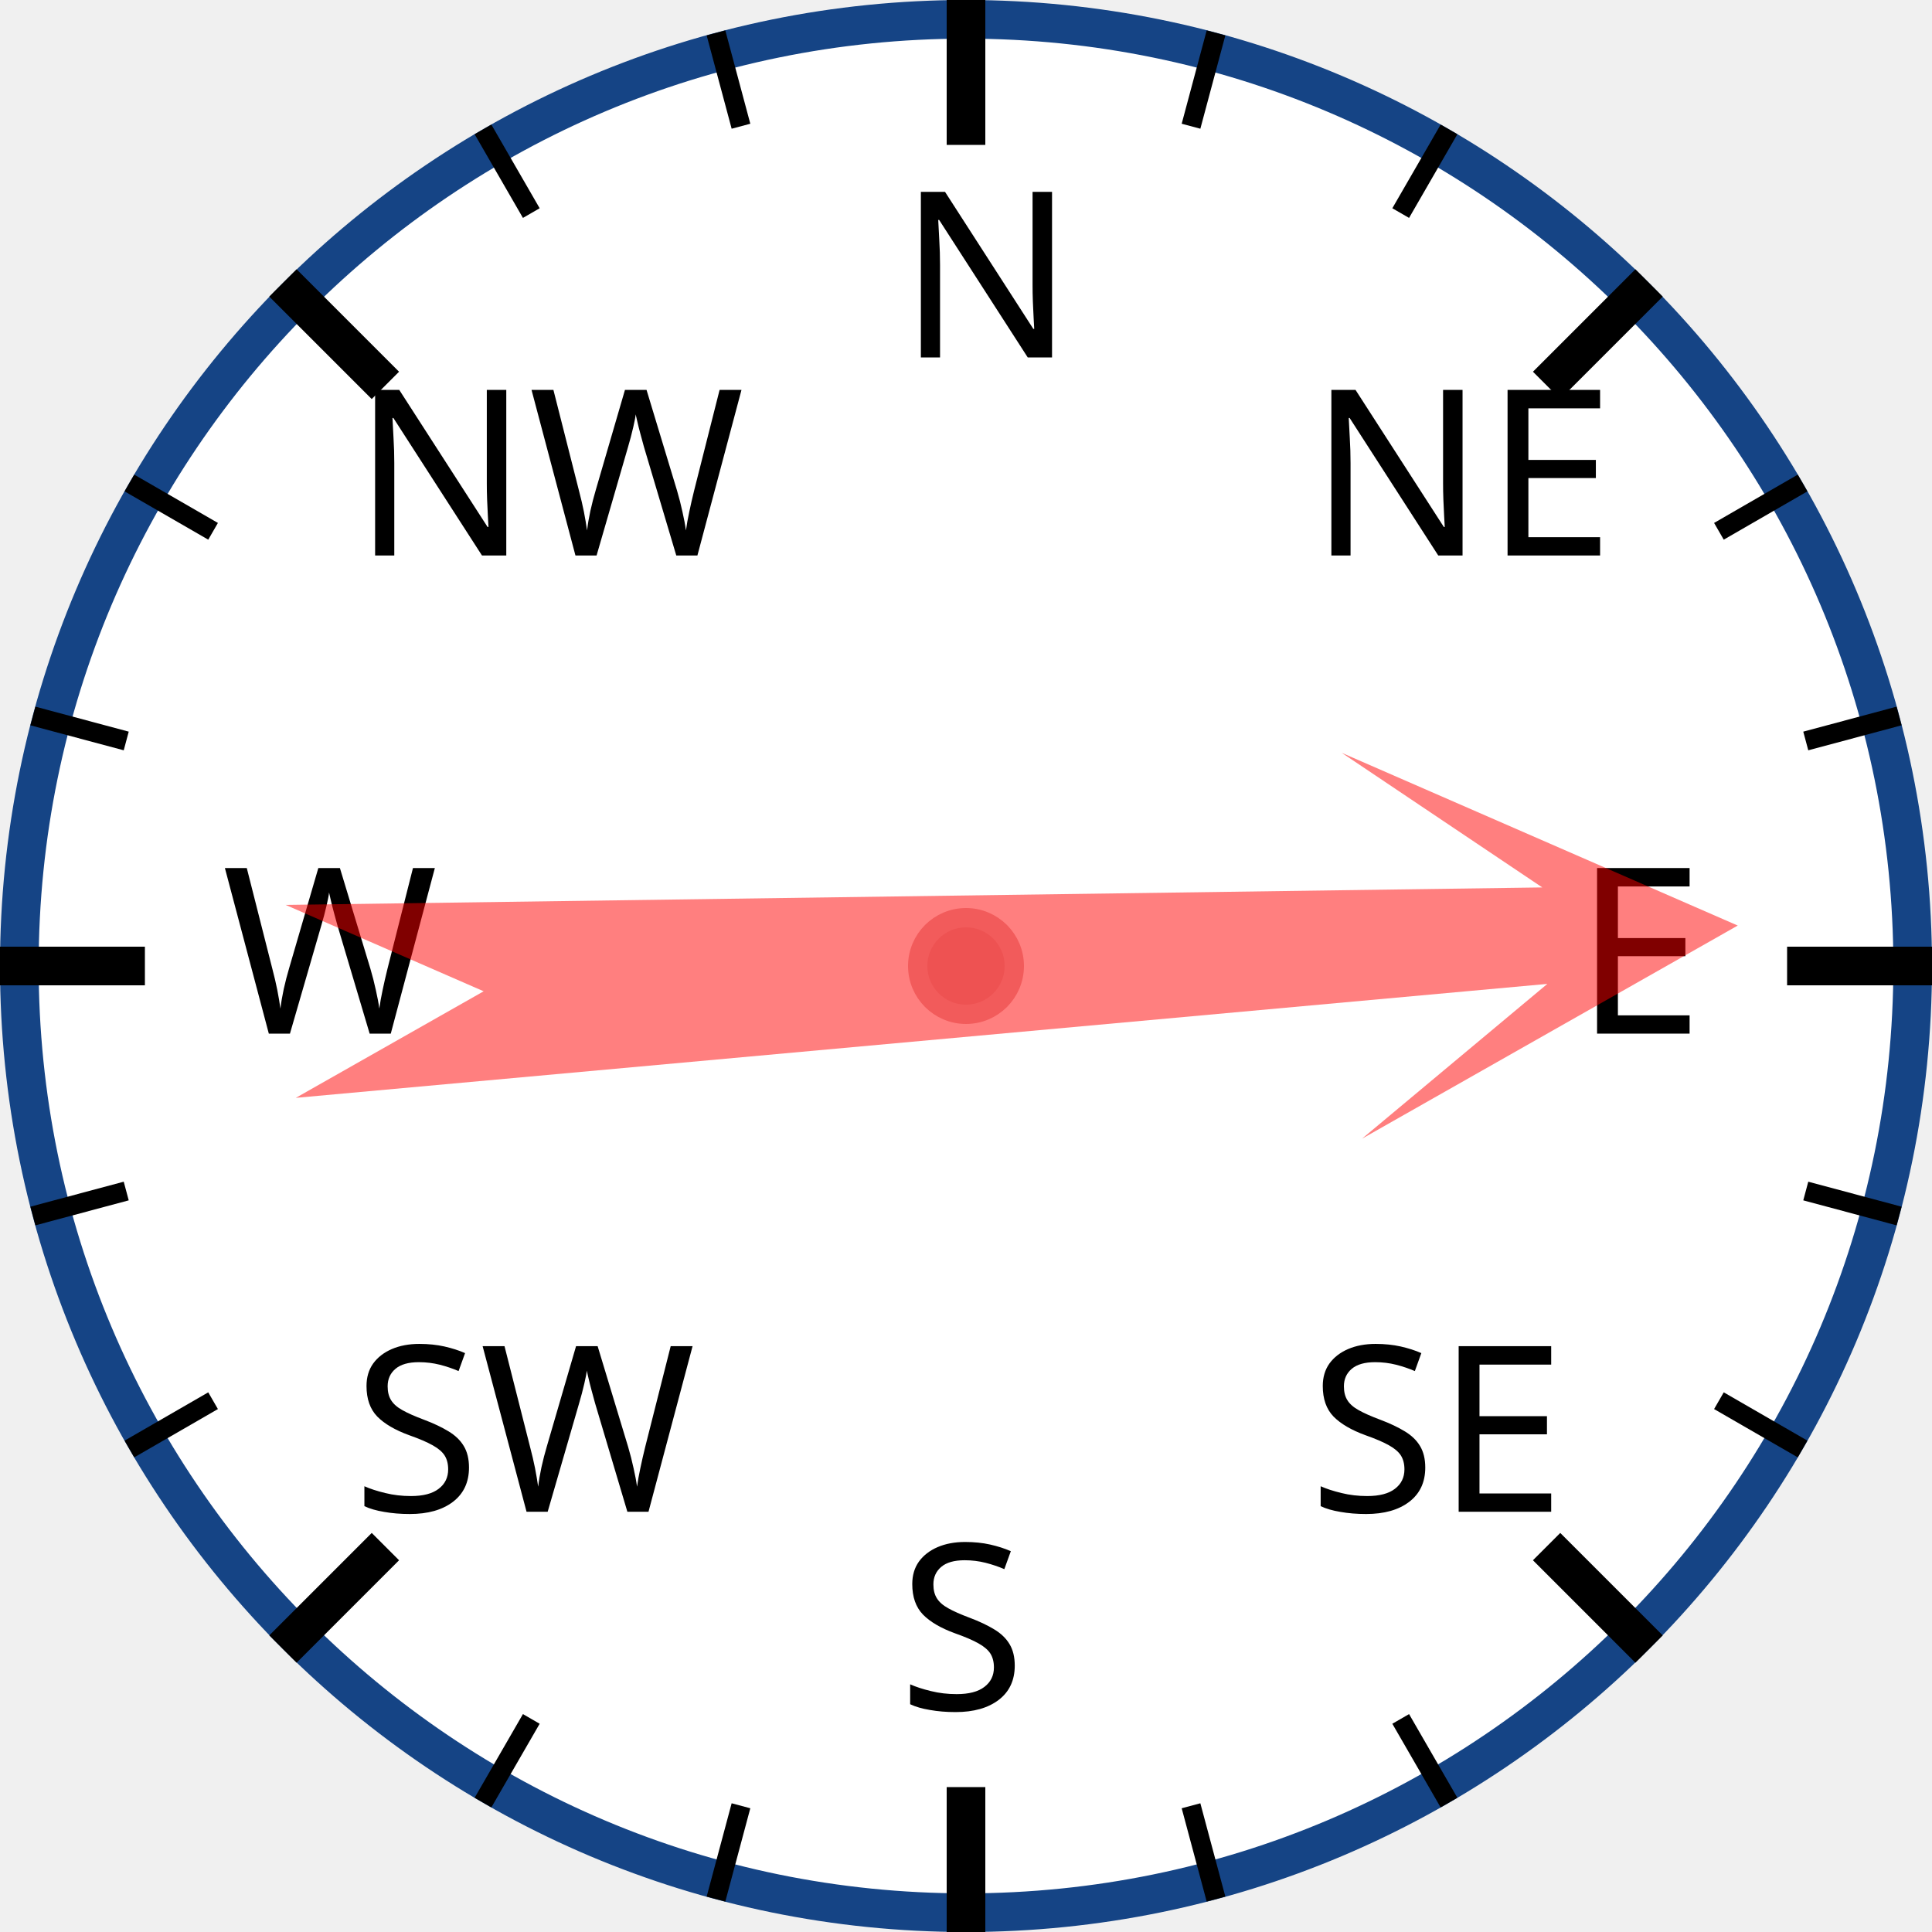
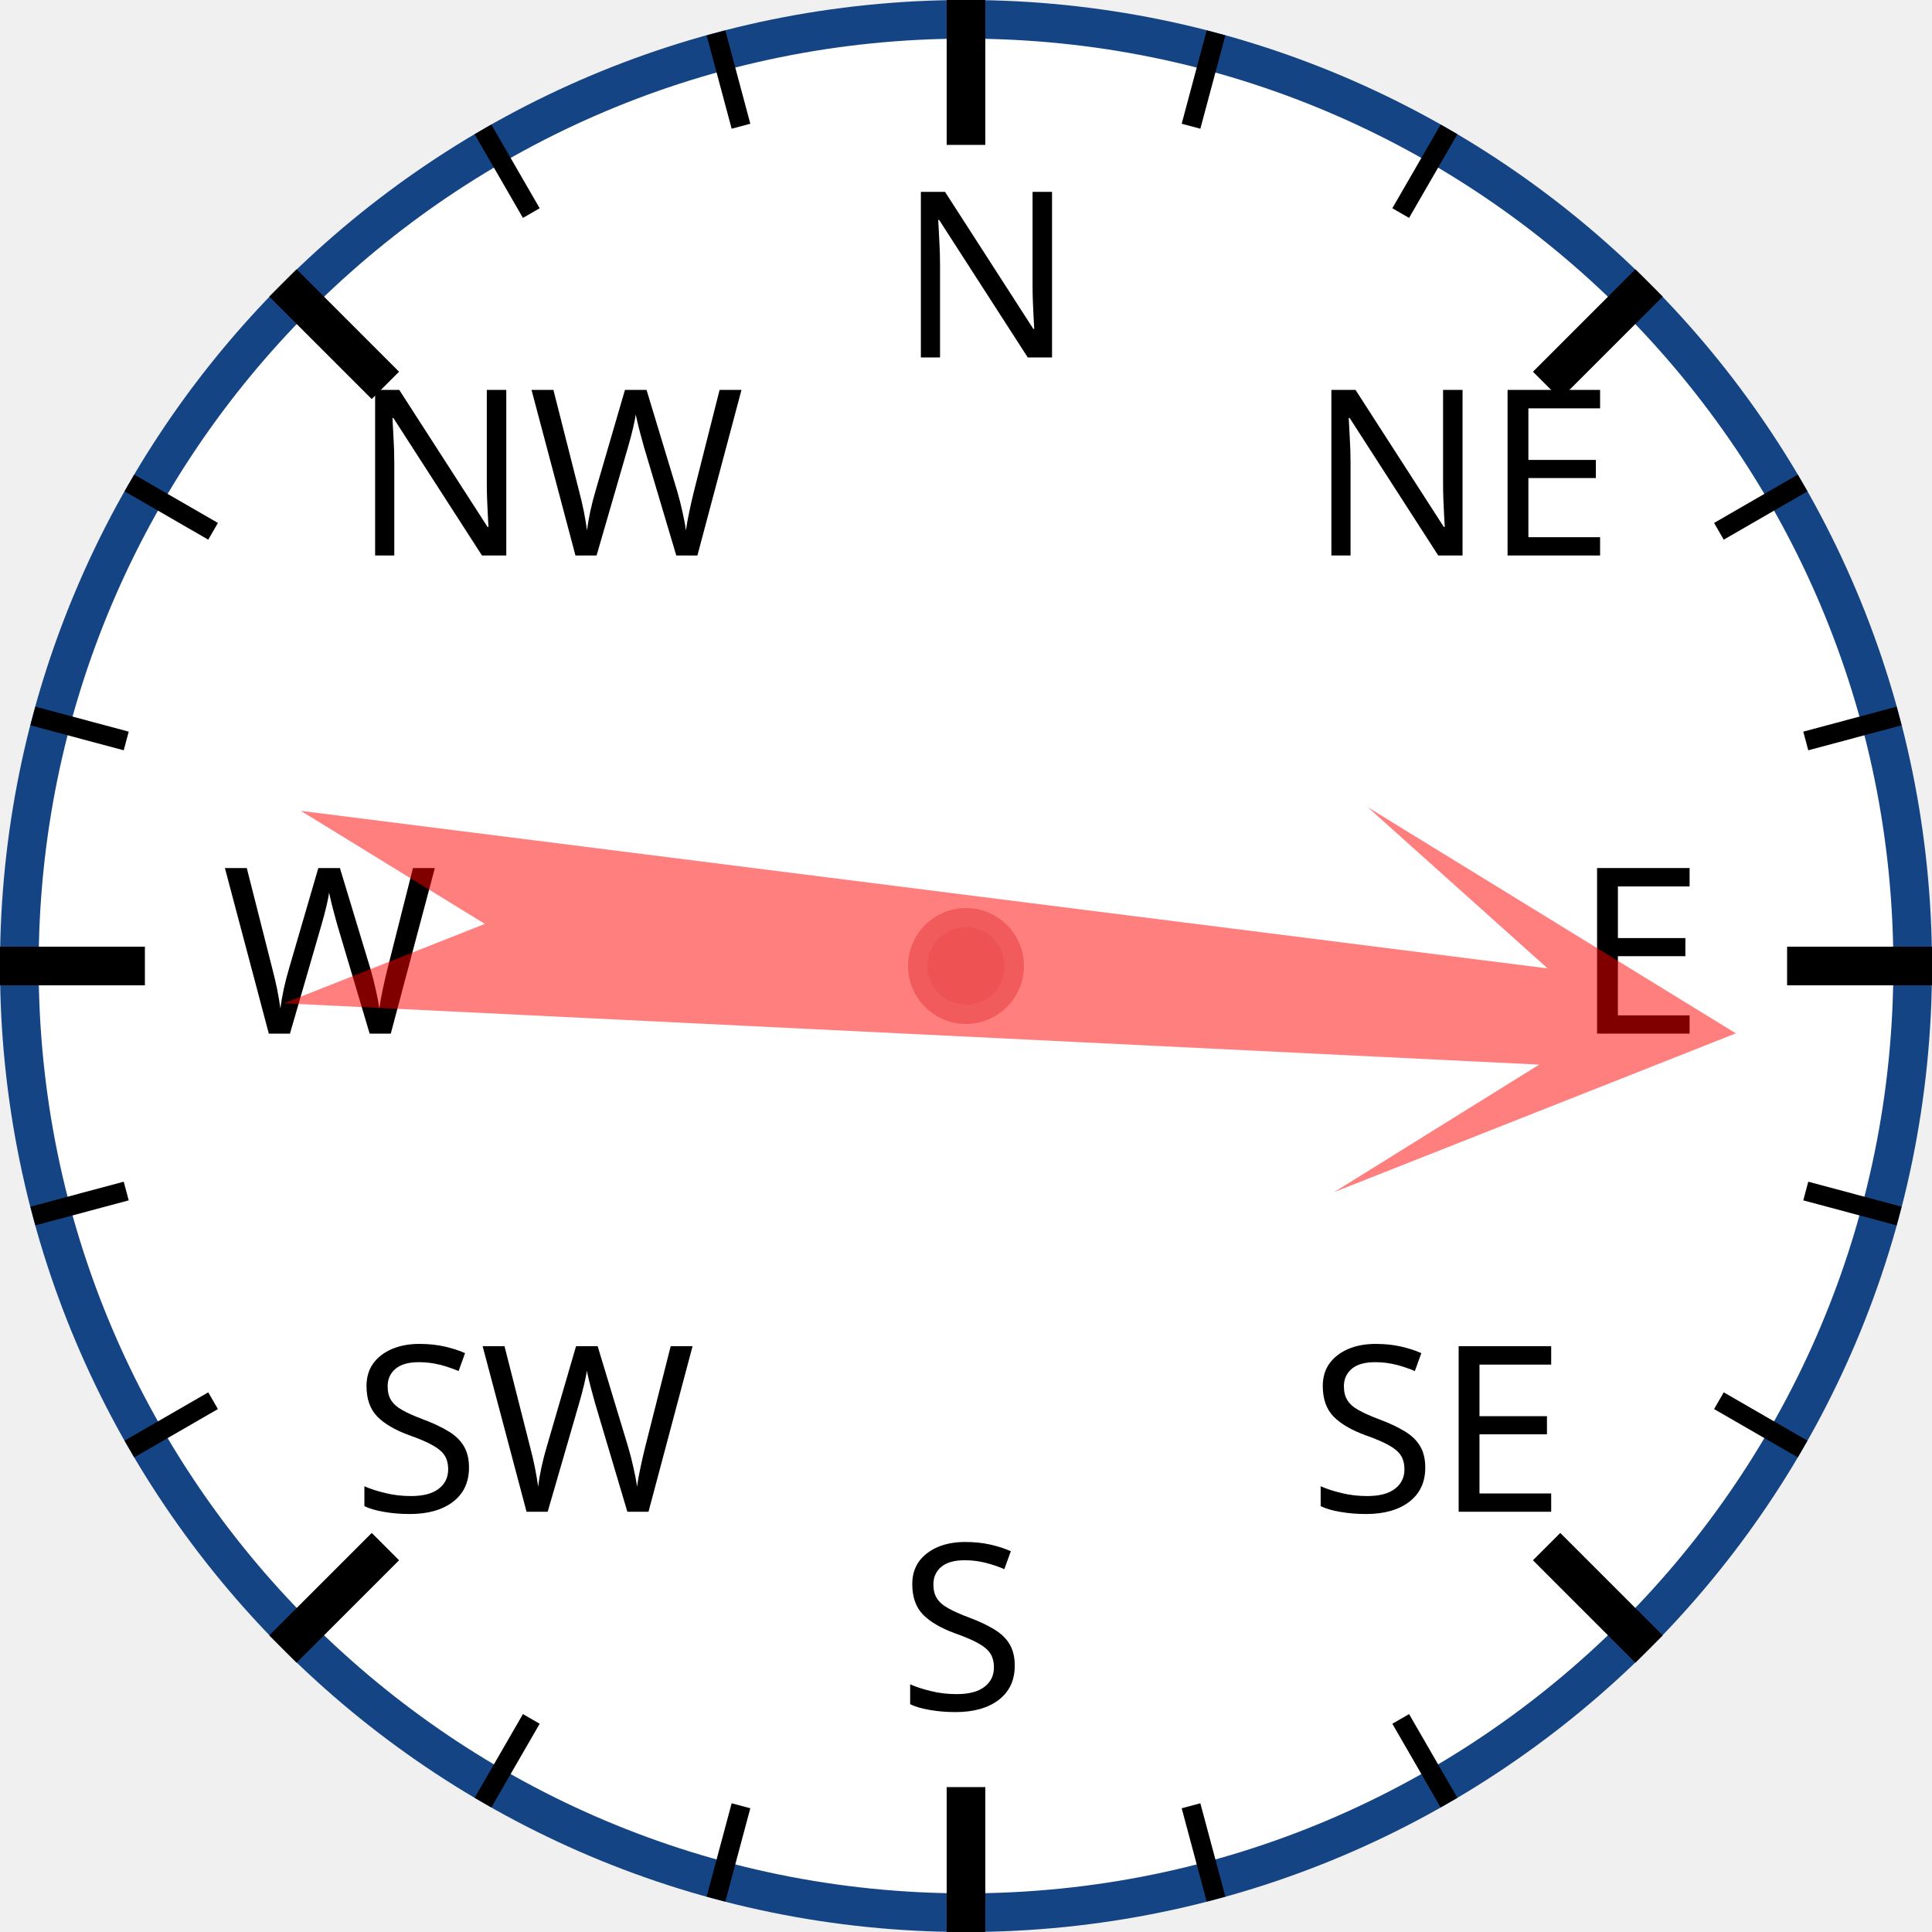
<svg xmlns="http://www.w3.org/2000/svg" width="120px" height="120px" viewBox="0 0 200 200">
  <circle cx="100" cy="100" r="98" style="fill: white; stroke: #154485; stroke-width: 4;" />
  <text x="93.0" y="37.0" style="font-family: sans-serif; font-size: 18pt;">N</text>
  <line x1="100.0" y1="0.0" x2="100.0" y2="15.0" style="stroke: black; stroke-width: 4;" />
  <line x1="74.118" y1="3.407" x2="76.706" y2="13.067" style="stroke: black; stroke-width: 2;" />
  <line x1="50" y1="13.397" x2="55" y2="22.058" style="stroke: black; stroke-width: 2;" />
  <text x="36.503" y="57.503" style="font-family: sans-serif; font-size: 18pt;">NW</text>
  <line x1="29.289" y1="29.289" x2="39.896" y2="39.896" style="stroke: black; stroke-width: 4;" />
  <line x1="13.397" y1="50" x2="22.058" y2="55" style="stroke: black; stroke-width: 2;" />
  <line x1="3.407" y1="74.118" x2="13.067" y2="76.706" style="stroke: black; stroke-width: 2;" />
  <text x="23.0" y="107.0" style="font-family: sans-serif; font-size: 18pt;">W</text>
  <line x1="0.0" y1="100.0" x2="15.0" y2="100.0" style="stroke: black; stroke-width: 4;" />
  <line x1="3.407" y1="125.882" x2="13.067" y2="123.294" style="stroke: black; stroke-width: 2;" />
  <line x1="13.397" y1="150" x2="22.058" y2="145" style="stroke: black; stroke-width: 2;" />
  <text x="36.503" y="156.497" style="font-family: sans-serif; font-size: 18pt;">SW</text>
  <line x1="29.289" y1="170.711" x2="39.896" y2="160.104" style="stroke: black; stroke-width: 4;" />
  <line x1="50" y1="186.603" x2="55" y2="177.942" style="stroke: black; stroke-width: 2;" />
  <line x1="74.118" y1="196.593" x2="76.706" y2="186.933" style="stroke: black; stroke-width: 2;" />
  <text x="93" y="177.0" style="font-family: sans-serif; font-size: 18pt;">S</text>
  <line x1="100" y1="200.0" x2="100" y2="185.0" style="stroke: black; stroke-width: 4;" />
  <line x1="125.882" y1="196.593" x2="123.294" y2="186.933" style="stroke: black; stroke-width: 2;" />
  <line x1="150.0" y1="186.603" x2="145.0" y2="177.942" style="stroke: black; stroke-width: 2;" />
  <text x="135.497" y="156.497" style="font-family: sans-serif; font-size: 18pt;">SE</text>
  <line x1="170.711" y1="170.711" x2="160.104" y2="160.104" style="stroke: black; stroke-width: 4;" />
  <line x1="186.603" y1="150" x2="177.942" y2="145" style="stroke: black; stroke-width: 2;" />
  <line x1="196.593" y1="125.882" x2="186.933" y2="123.294" style="stroke: black; stroke-width: 2;" />
  <text x="163.0" y="107" style="font-family: sans-serif; font-size: 18pt;">E</text>
  <line x1="200.0" y1="100" x2="185.0" y2="100" style="stroke: black; stroke-width: 4;" />
  <line x1="196.593" y1="74.118" x2="186.933" y2="76.706" style="stroke: black; stroke-width: 2;" />
  <line x1="186.603" y1="50" x2="177.942" y2="55" style="stroke: black; stroke-width: 2;" />
  <text x="135.497" y="57.503" style="font-family: sans-serif; font-size: 18pt;">NE</text>
  <line x1="170.711" y1="29.289" x2="160.104" y2="39.896" style="stroke: black; stroke-width: 4;" />
  <line x1="150" y1="13.397" x2="145" y2="22.058" style="stroke: black; stroke-width: 2;" />
  <line x1="125.882" y1="3.407" x2="123.294" y2="13.067" style="stroke: black; stroke-width: 2;" />
-   <polygon points="100 20 120 60 105 40 110 170 100 150 90 170 95 40 80 60" style="fill: red; fill-opacity: 0.5;" transform="rotate(87,100,100)" />
+   <polygon points="100 20 120 60 105 40 110 170 100 150 90 170 95 40 80 60" style="fill: red; fill-opacity: 0.5;" transform="rotate(95,100,100)" />
  <circle cx="100" cy="100" r="5" style="fill: #EE5252; stroke: #F25B5B; stroke-width: 2;" />
</svg>
